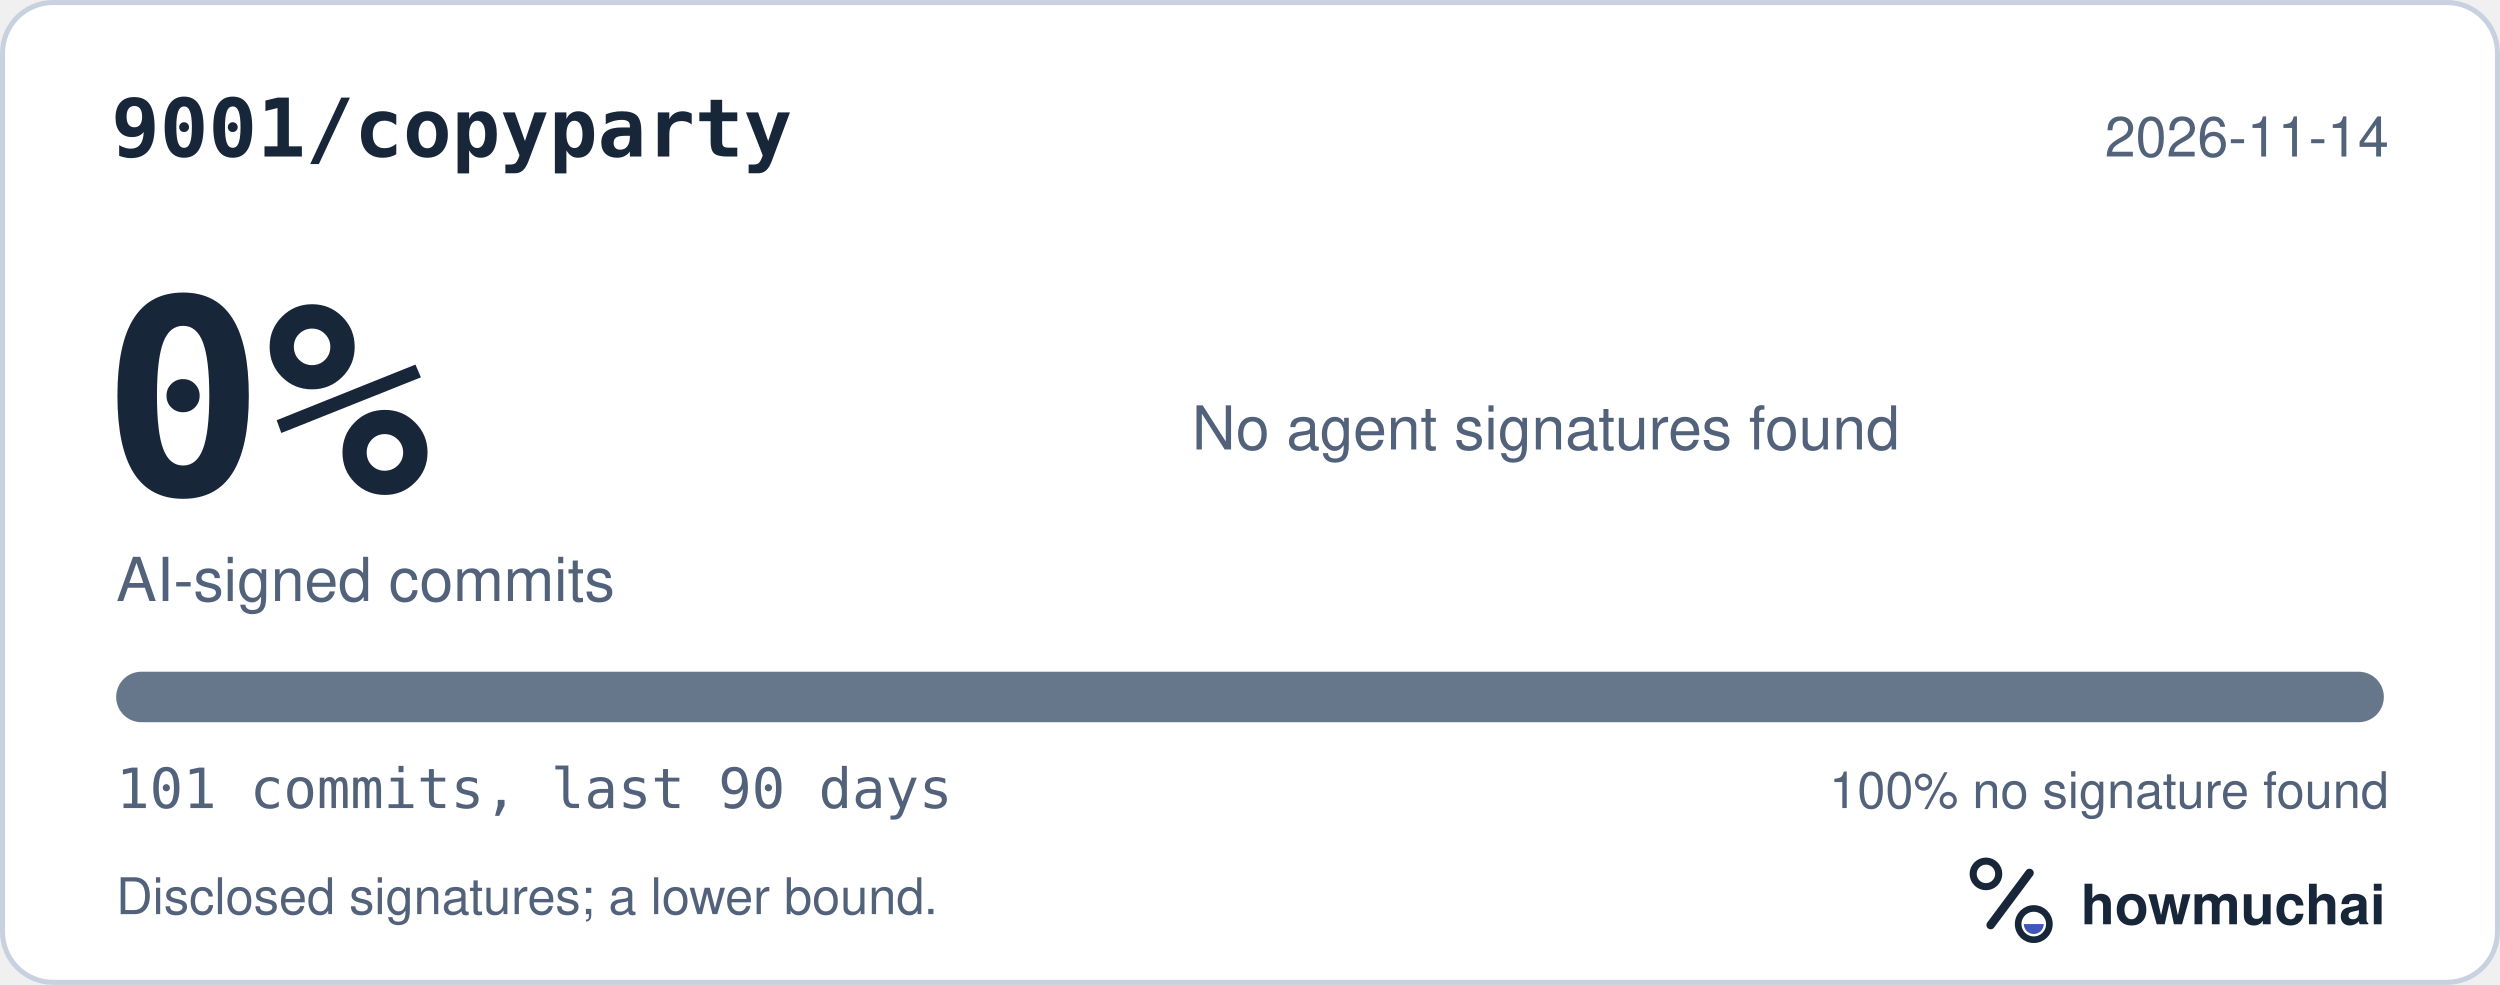
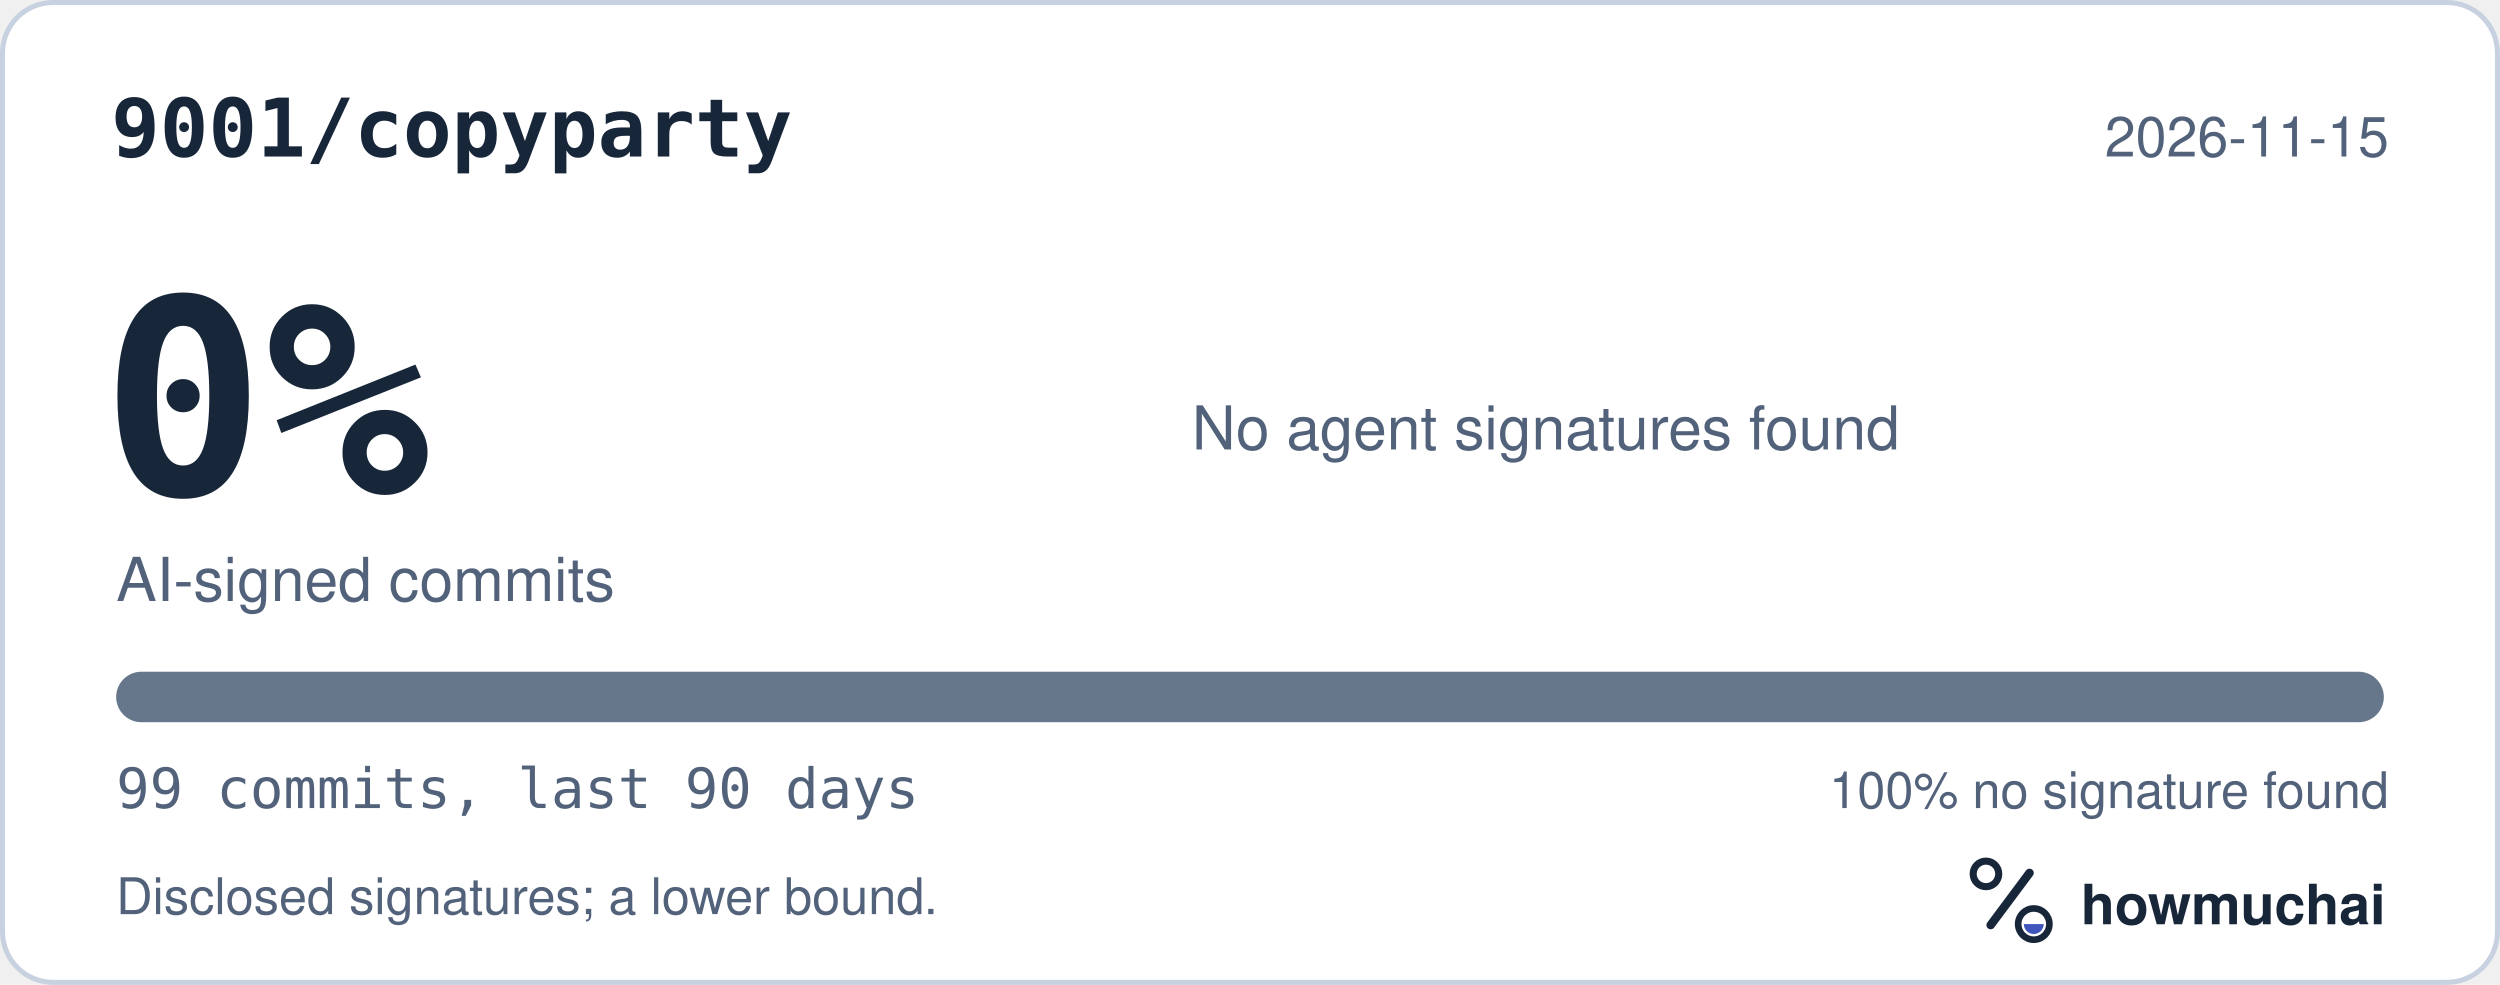
<svg xmlns="http://www.w3.org/2000/svg" width="495" height="195" viewBox="0 0 495 195" role="img" aria-labelledby="hm-t hm-d">
  <rect x="0.5" y="0.5" width="494" height="194" rx="10" fill="#FFFFFF" stroke="#C7D1DF" />
  <text x="22" y="31" fill="#18263A" font-family="ui-monospace, SF Mono, Menlo, Consolas, IBM Plex Mono, monospace" font-size="16" font-weight="600">9001/copyparty</text>
-   <text x="473" y="31" fill="#52627A" font-family="-apple-system, BlinkMacSystemFont, Segoe UI, Helvetica, Arial, Fira Sans, sans-serif" font-size="11" text-anchor="end">2026-11-14</text>
+   <text x="473" y="31" fill="#52627A" font-family="-apple-system, BlinkMacSystemFont, Segoe UI, Helvetica, Arial, Fira Sans, sans-serif" font-size="11" text-anchor="end">2026-11-15</text>
  <text x="20" y="98" fill="#18263A" font-family="ui-monospace, SF Mono, Menlo, Consolas, IBM Plex Mono, monospace" font-size="54" font-weight="700">0%</text>
  <text x="23" y="119" fill="#52627A" font-family="-apple-system, BlinkMacSystemFont, Segoe UI, Helvetica, Arial, Fira Sans, sans-serif" font-size="12">AI-signed commits</text>
  <text x="236" y="89" fill="#52627A" font-family="-apple-system, BlinkMacSystemFont, Segoe UI, Helvetica, Arial, Fira Sans, sans-serif" font-size="12">No agent signatures found</text>
  <defs>
    <clipPath id="hm-bar">
      <rect x="23" y="133" width="449" height="10" rx="5" />
    </clipPath>
  </defs>
  <rect x="23" y="133" width="449" height="10" rx="5" fill="#66768B" />
  <g clip-path="url(#hm-bar)" />
-   <text x="23" y="160" fill="#52627A" font-family="ui-monospace, SF Mono, Menlo, Consolas, IBM Plex Mono, monospace" font-size="11">101 commits, last 90 days</text>
+   <text x="23" y="160" fill="#52627A" font-family="ui-monospace, SF Mono, Menlo, Consolas, IBM Plex Mono, monospace" font-size="11">99 commits, last 90 days</text>
  <text x="473" y="160" fill="#52627A" font-family="-apple-system, BlinkMacSystemFont, Segoe UI, Helvetica, Arial, Fira Sans, sans-serif" font-size="10" text-anchor="end">100% no signature found</text>
  <text x="23" y="181" fill="#52627A" font-family="-apple-system, BlinkMacSystemFont, Segoe UI, Helvetica, Arial, Fira Sans, sans-serif" font-size="10">Disclosed signatures; a lower bound.</text>
  <g transform="translate(386 166) scale(0.046875)">
    <circle cx="154" cy="150" r="54" fill="none" stroke="#18263A" stroke-width="30" />
    <path d="M174 366 338 146" fill="none" stroke="#18263A" stroke-width="36" stroke-linecap="round" />
    <circle cx="356" cy="362" r="66" fill="none" stroke="#18263A" stroke-width="28" />
    <path d="M314 362a42 42 0 0 0 84 0Z" fill="#4056BC" />
  </g>
  <text x="412" y="183" fill="#18263A" font-family="-apple-system, BlinkMacSystemFont, Segoe UI, Helvetica, Arial, Fira Sans, sans-serif" font-size="11" font-weight="650">howmuchai</text>
</svg>
